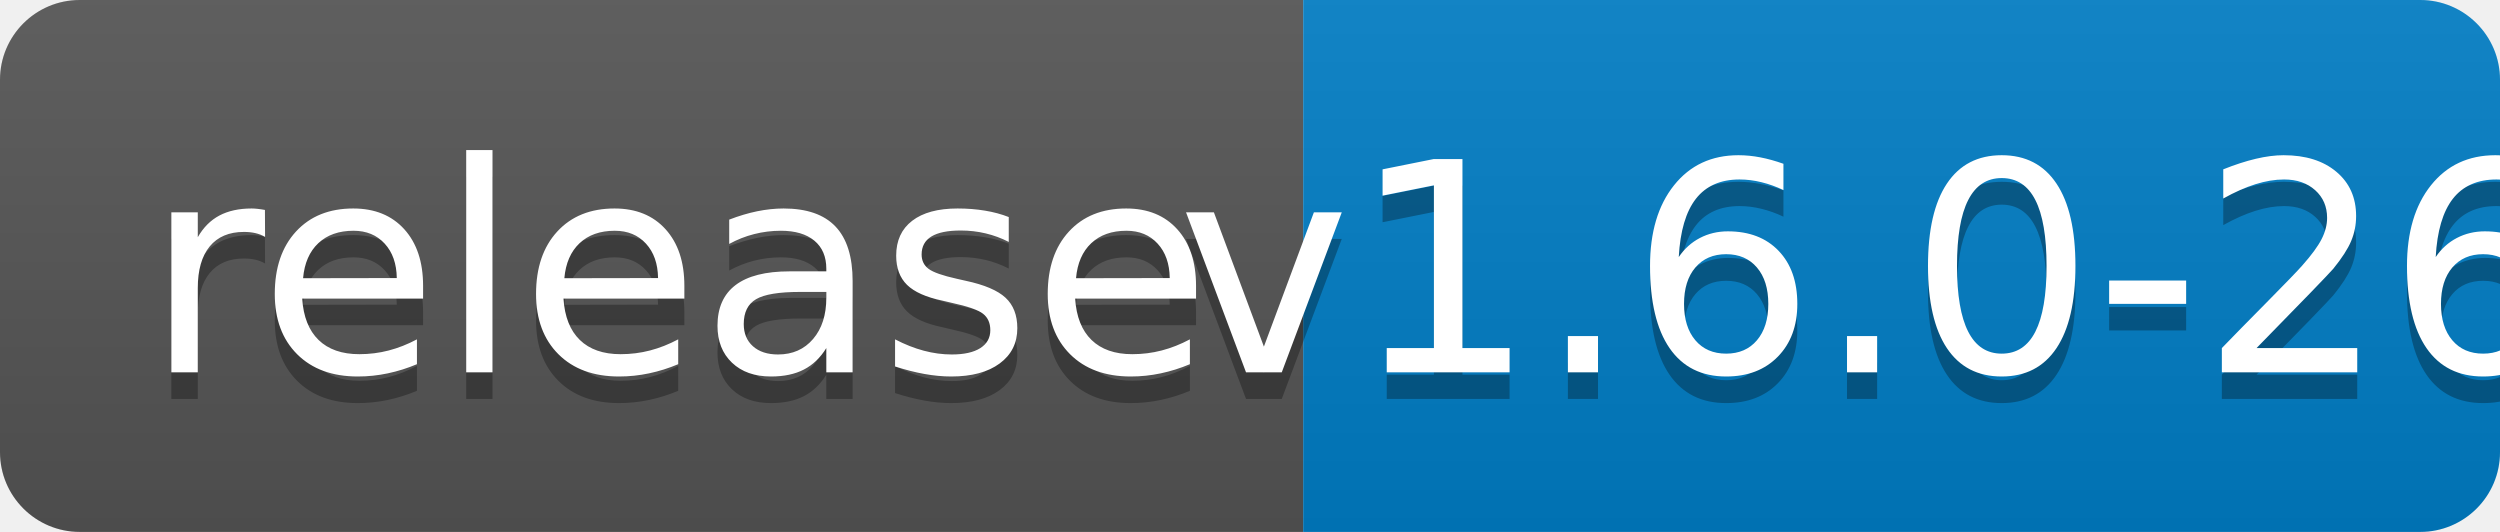
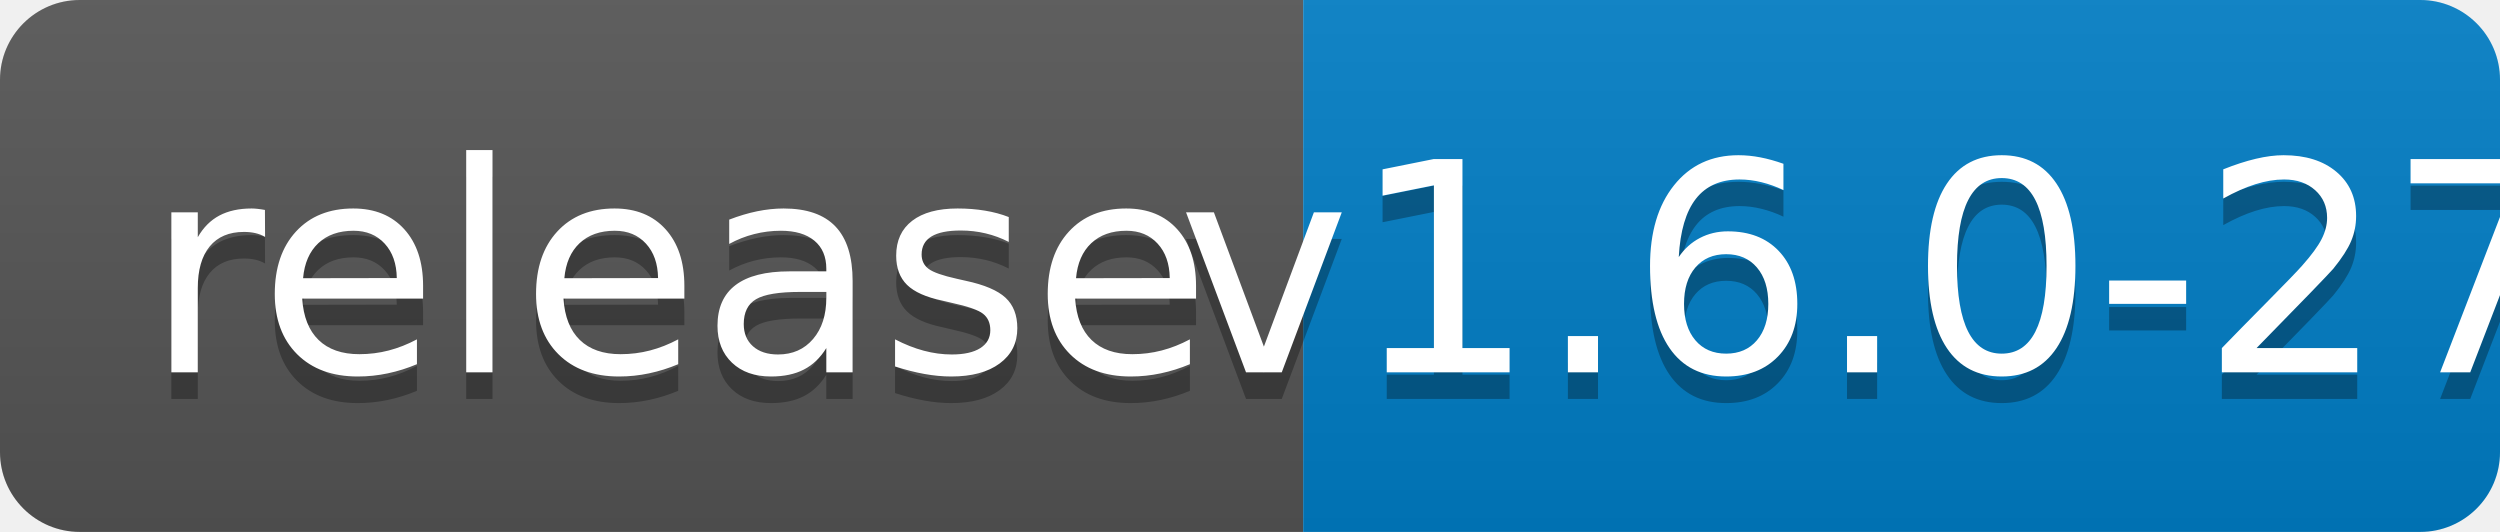
<svg xmlns="http://www.w3.org/2000/svg" width="94" height="20">
  <linearGradient id="b" x2="0" y2="100%">
    <stop offset="0" stop-color="#bbb" stop-opacity=".1" />
    <stop offset="1" stop-opacity=".1" />
  </linearGradient>
  <clipPath id="a">
    <rect width="94" height="20" rx="3" fill="#fff" />
  </clipPath>
  <g clip-path="url(#a)">
    <path fill="#555" d="M0 0h49v20H0z" />
    <path fill="#007ec6" d="M49 0h45v20H49z" />
    <path fill="url(#b)" d="M0 0h94v20H0z" />
  </g>
  <g fill="#fff" text-anchor="middle" font-family="DejaVu Sans,Verdana,Geneva,sans-serif" font-size="110">
    <text x="255" y="150" fill="#010101" fill-opacity=".3" transform="scale(.1)" textLength="390">release</text>
    <text x="255" y="140" transform="scale(.1)" textLength="390">release</text>
-     <text x="705" y="150" fill="#010101" fill-opacity=".3" transform="scale(.1)" textLength="350">v1.6.0-26</text>
-     <text x="705" y="140" transform="scale(.1)" textLength="350">v1.6.0-26</text>
+     <text x="705" y="150" fill="#010101" fill-opacity=".3" transform="scale(.1)" textLength="350">v1.6.0-27</text>
+     <text x="705" y="140" transform="scale(.1)" textLength="350">v1.6.0-27</text>
  </g>
</svg>
